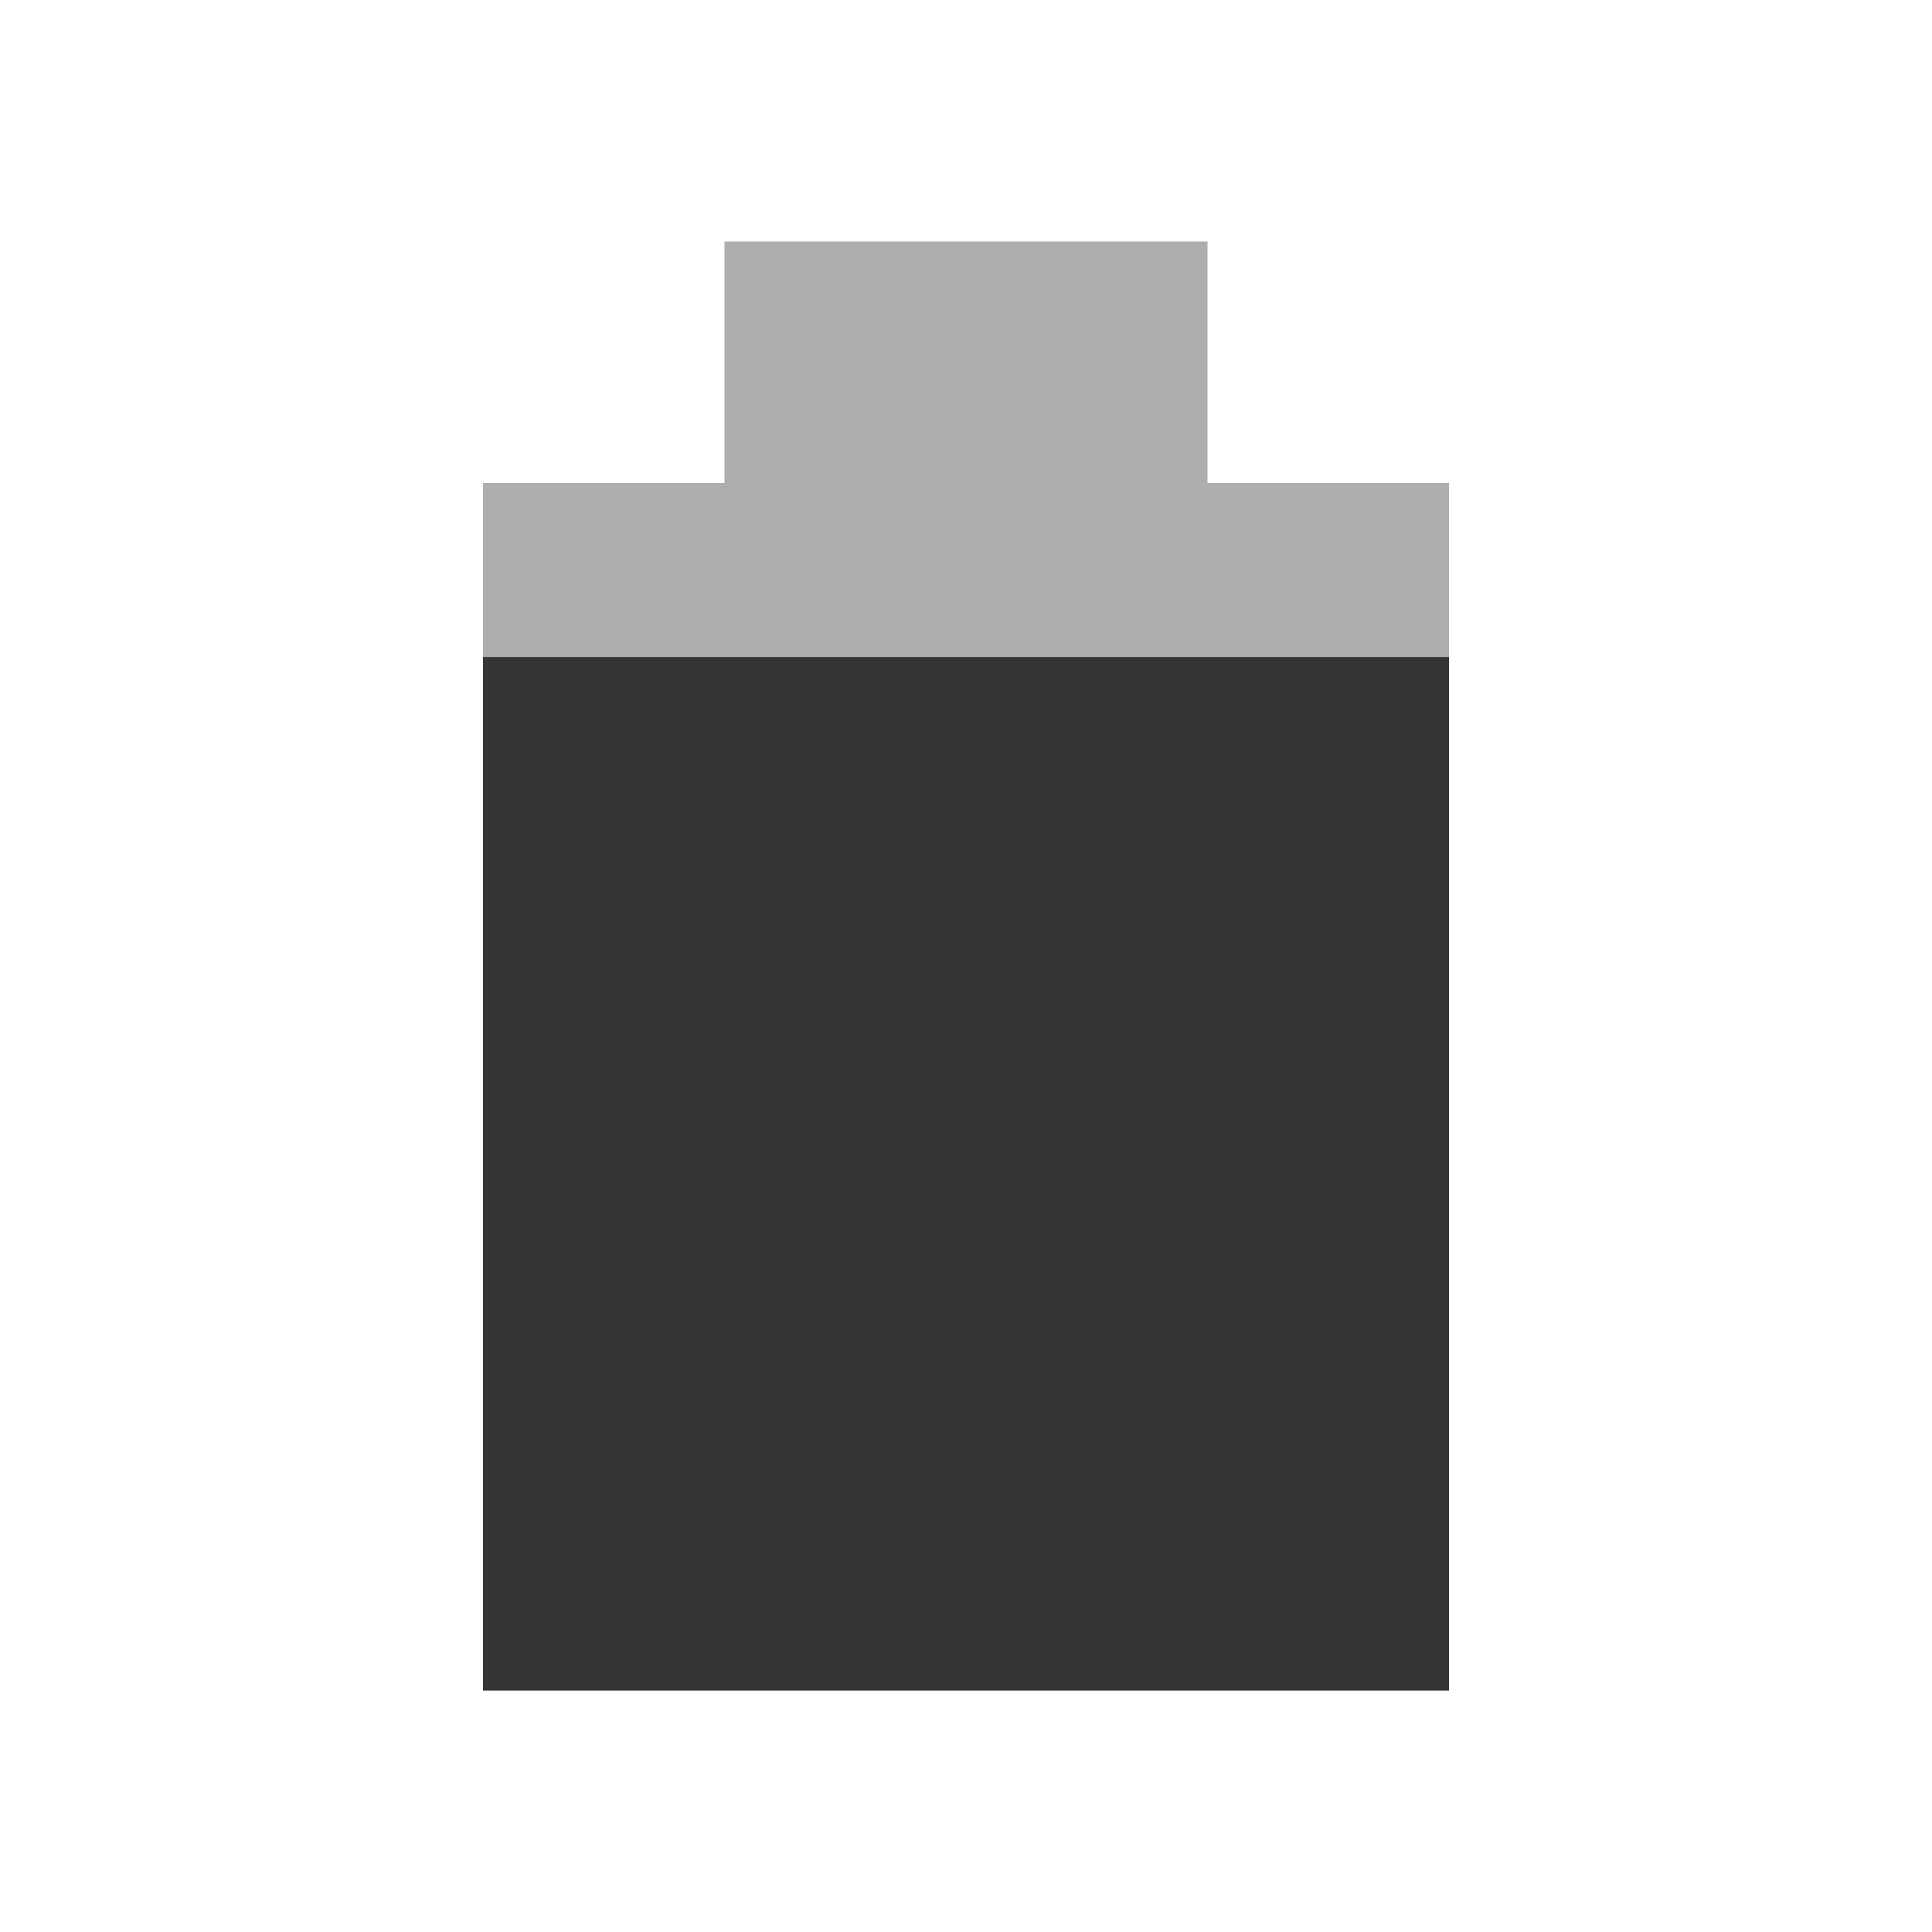
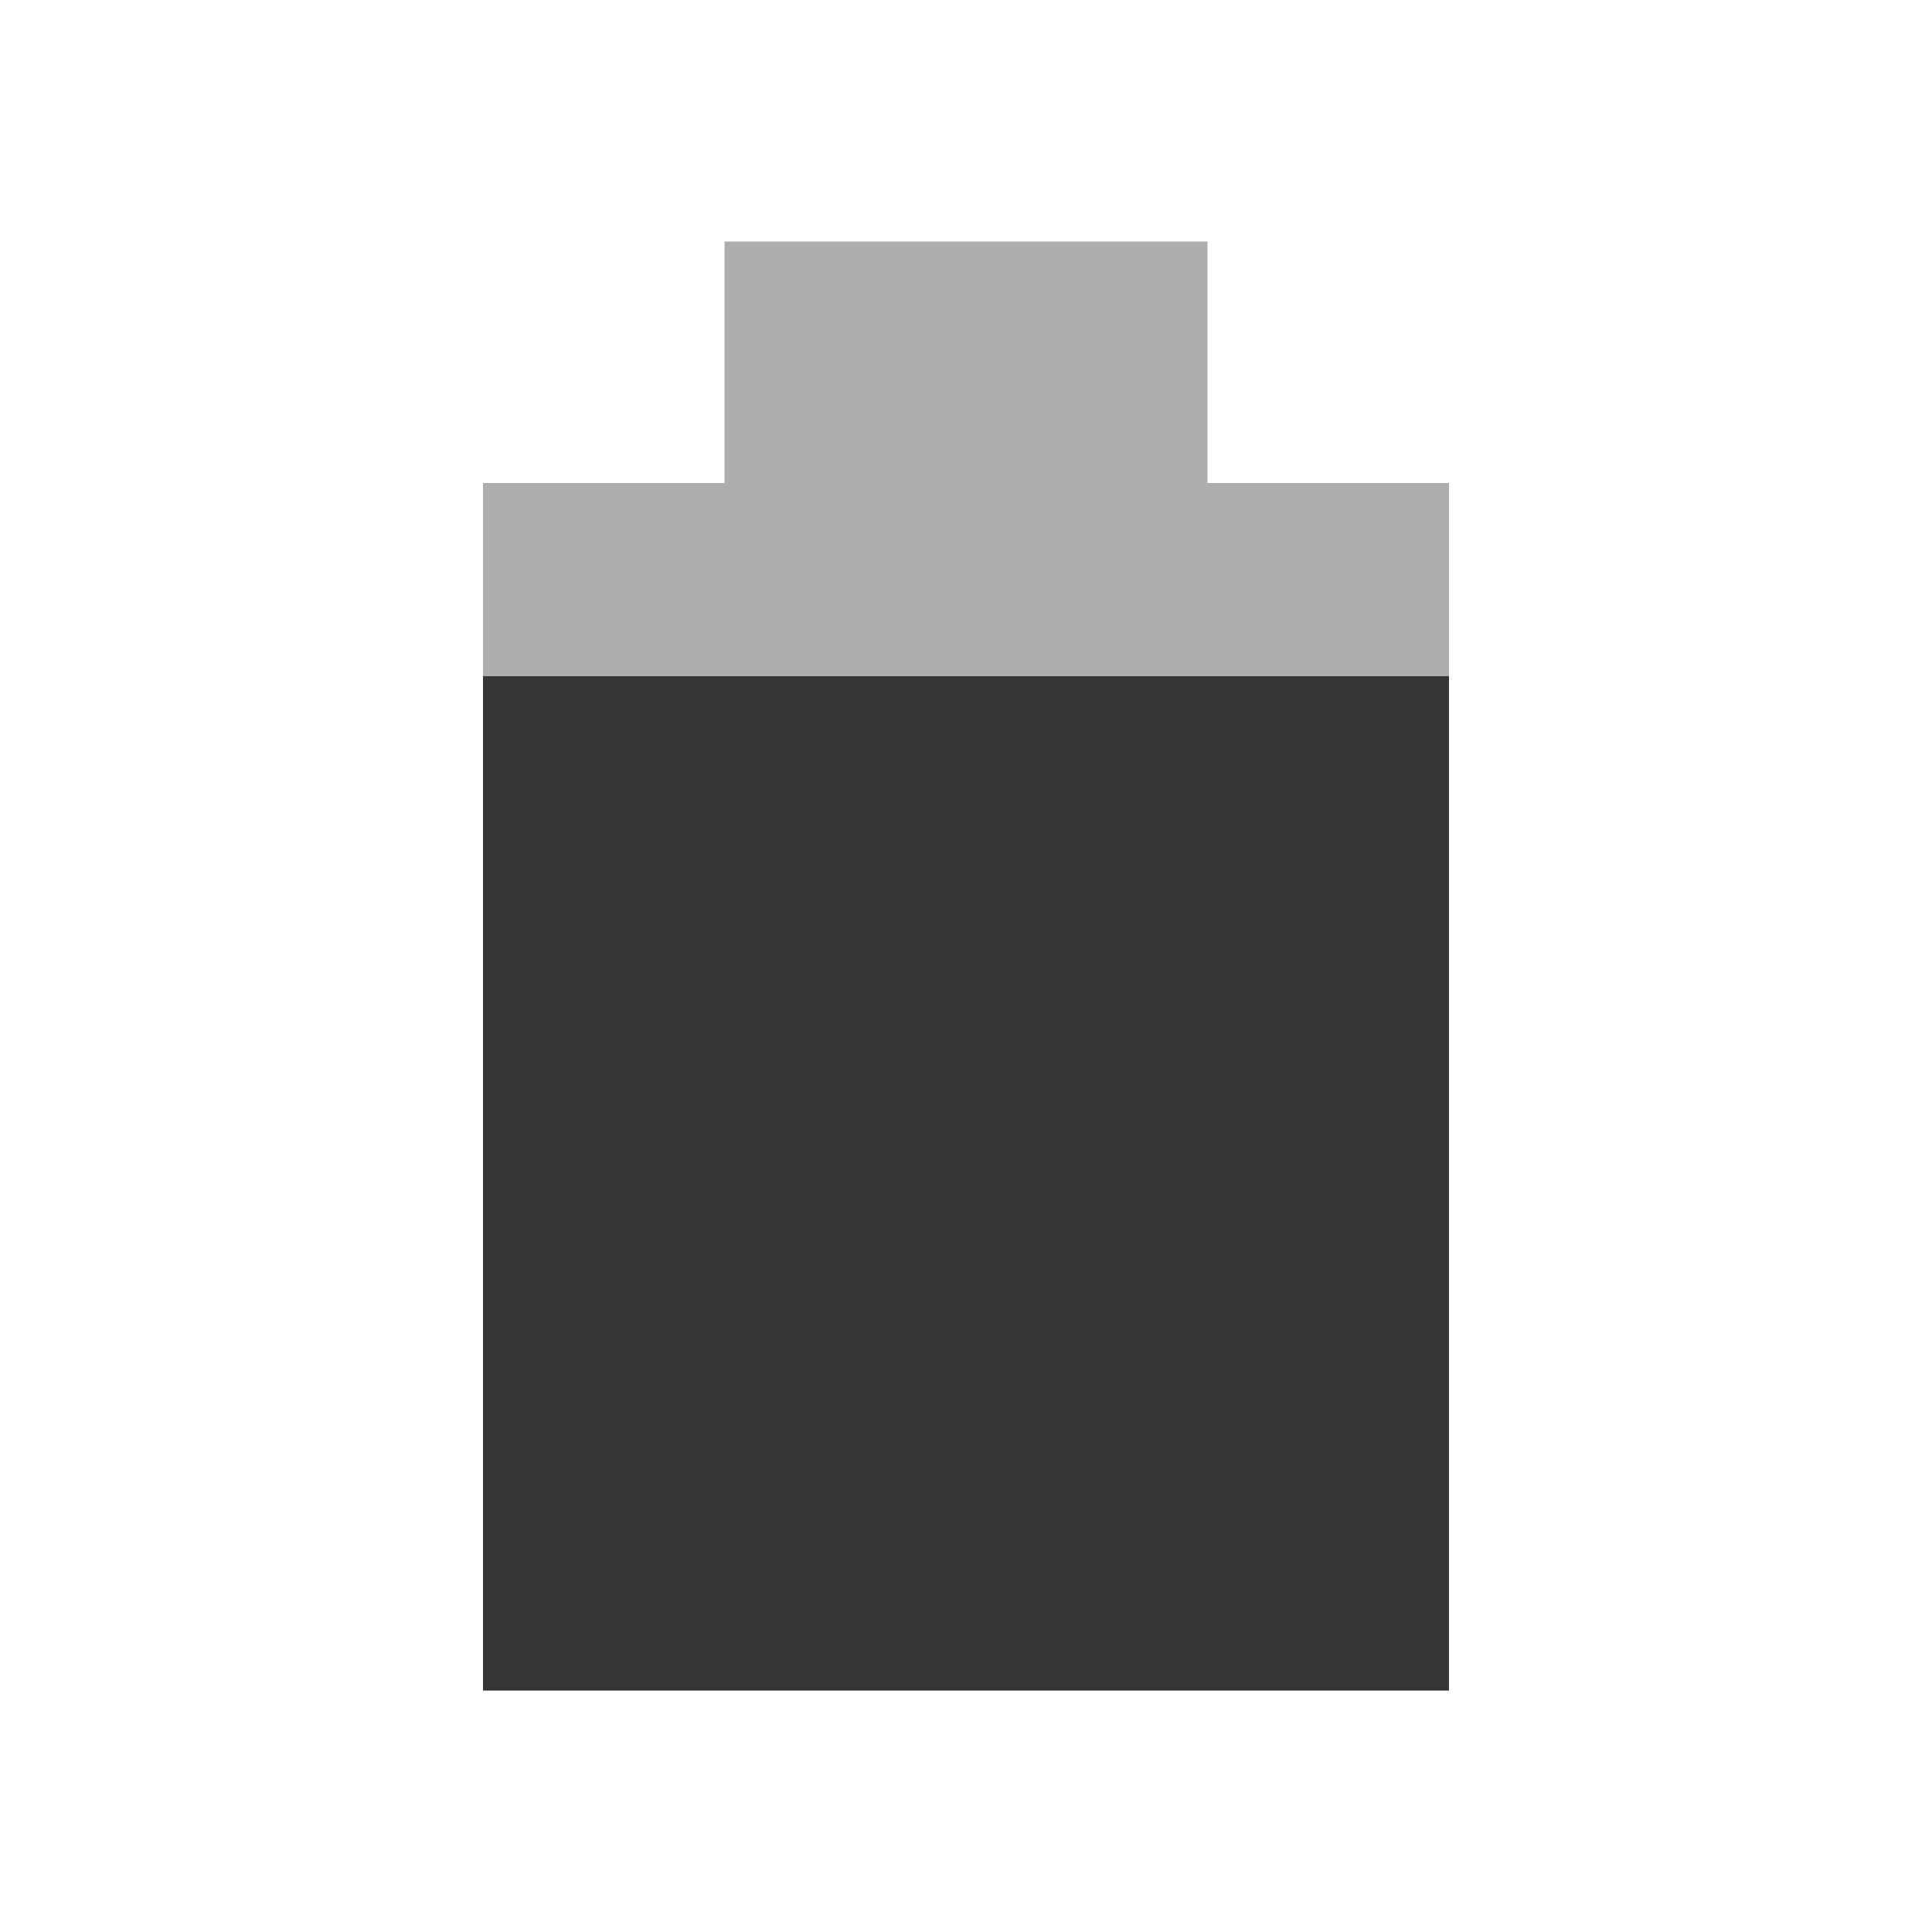
<svg xmlns="http://www.w3.org/2000/svg" width="16" viewBox="0 0 16 16" height="16" id="svg2" version="1.1">
  <defs id="defs12" />
  <path d="M 6,2 6,4 4,4 4,14 12,14 12,4 10,4 10,2 z" id="path6" style="opacity:0.4;fill:#353535;fill-opacity:1" />
-   <path d="M 4,5.441 4,14 l 8,0 0,-8.559 z" id="path8" style="fill:#353535;fill-opacity:1" />
+   <path d="m 4,5.6 0,8.4 8,0 0,-8.4 z" id="path8" style="fill:#353535;fill-opacity:1" />
</svg>
